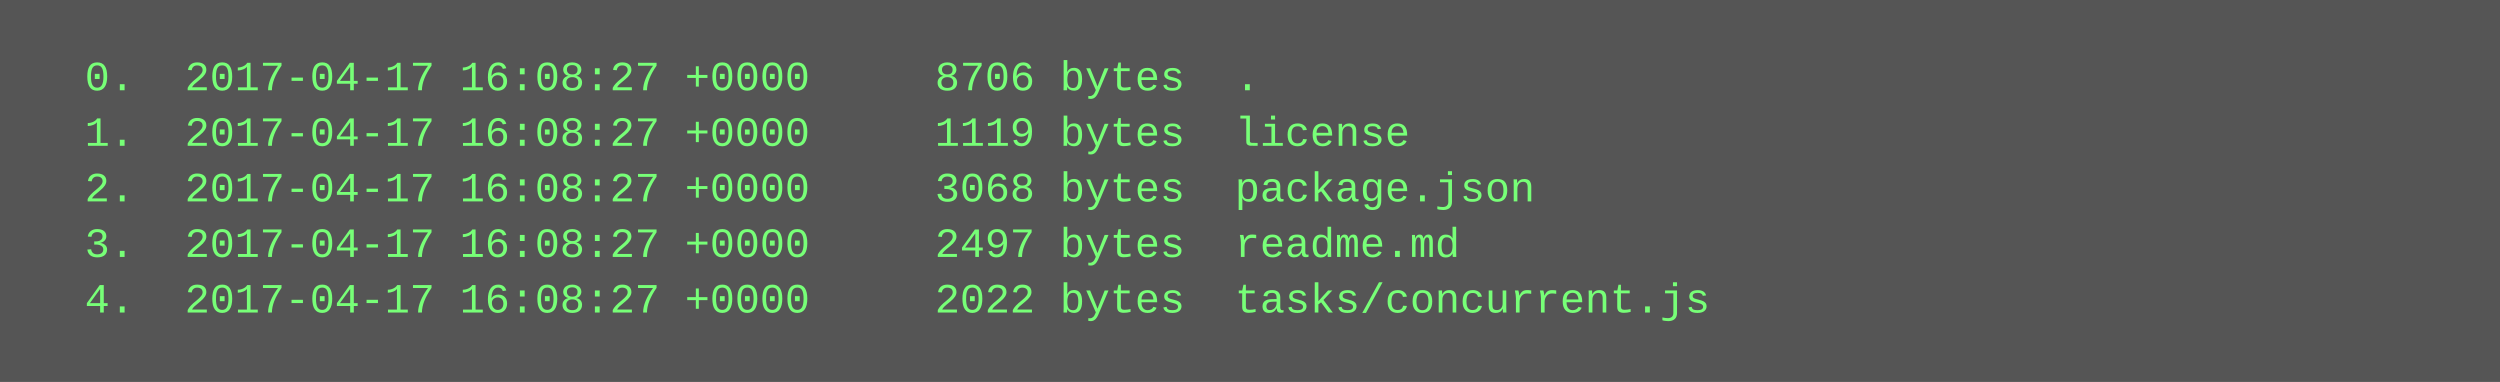
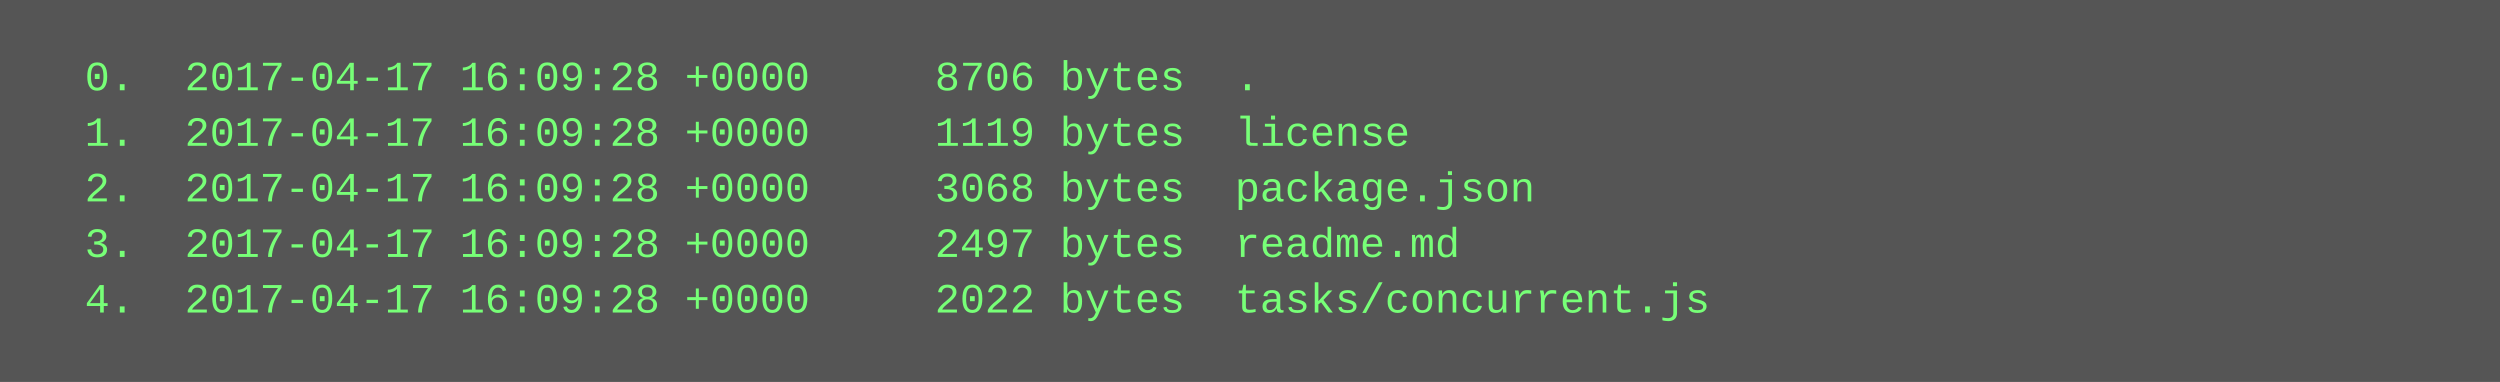
<svg xmlns="http://www.w3.org/2000/svg" height="110" width="720">
  <rect height="110" fill="#555" width="720" />
  <text fill="#7f7" font-family="Courier New" font-size="12" xml:space="preserve">
-     <tspan x="10" y="26">  0.  2017-04-17 16:08:27 +0000     8706 bytes  .</tspan>
-     <tspan x="10" y="42">  1.  2017-04-17 16:08:27 +0000     1119 bytes  license</tspan>
-     <tspan x="10" y="58">  2.  2017-04-17 16:08:27 +0000     3068 bytes  package.json</tspan>
-     <tspan x="10" y="74">  3.  2017-04-17 16:08:27 +0000     2497 bytes  readme.md</tspan>
-     <tspan x="10" y="90">  4.  2017-04-17 16:08:27 +0000     2022 bytes  tasks/concurrent.js</tspan>
+     <tspan x="10" y="26">  0.  2017-04-17 16:09:28 +0000     8706 bytes  .</tspan>
+     <tspan x="10" y="42">  1.  2017-04-17 16:09:28 +0000     1119 bytes  license</tspan>
+     <tspan x="10" y="58">  2.  2017-04-17 16:09:28 +0000     3068 bytes  package.json</tspan>
+     <tspan x="10" y="74">  3.  2017-04-17 16:09:28 +0000     2497 bytes  readme.md</tspan>
+     <tspan x="10" y="90">  4.  2017-04-17 16:09:28 +0000     2022 bytes  tasks/concurrent.js</tspan>
  </text>
</svg>
